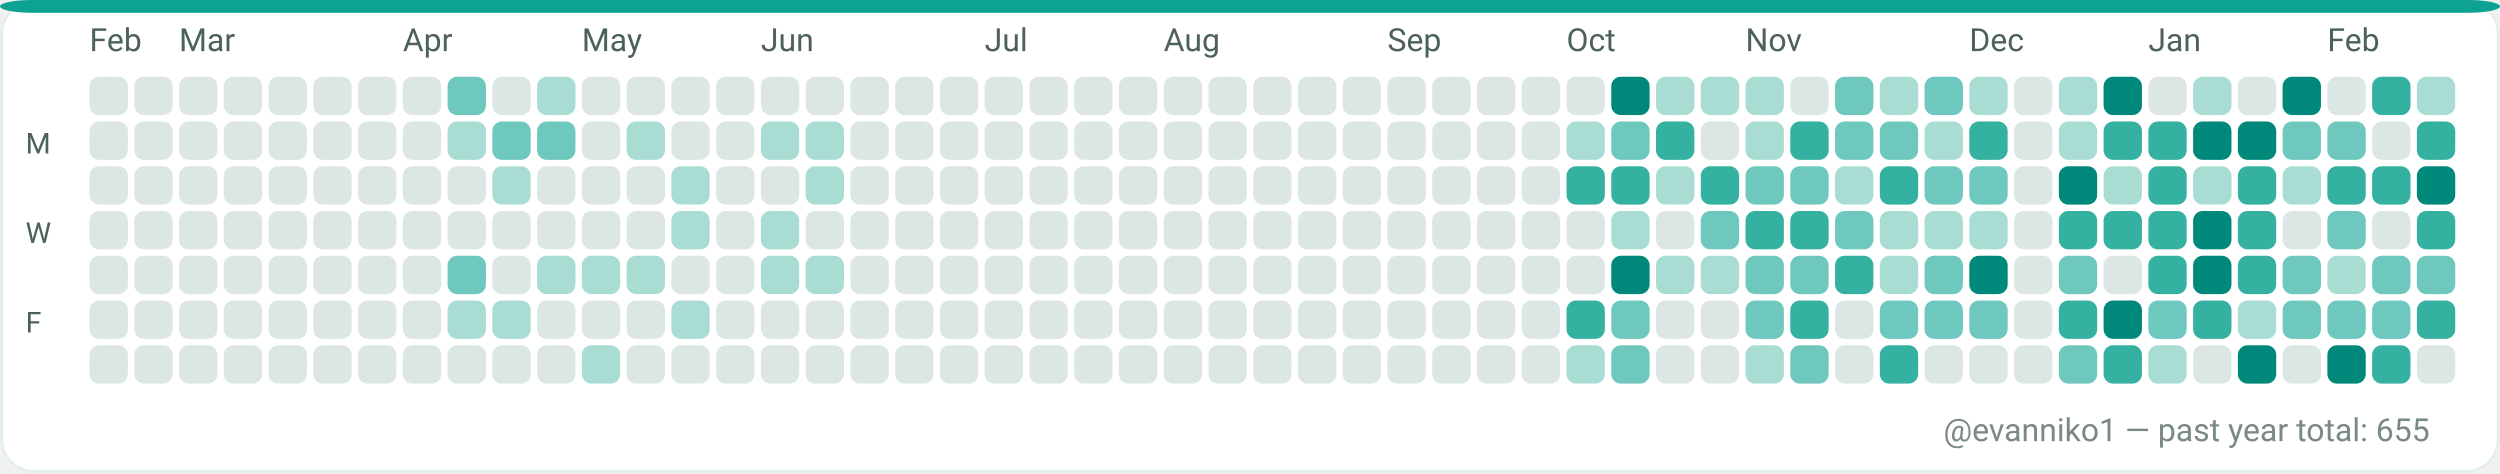
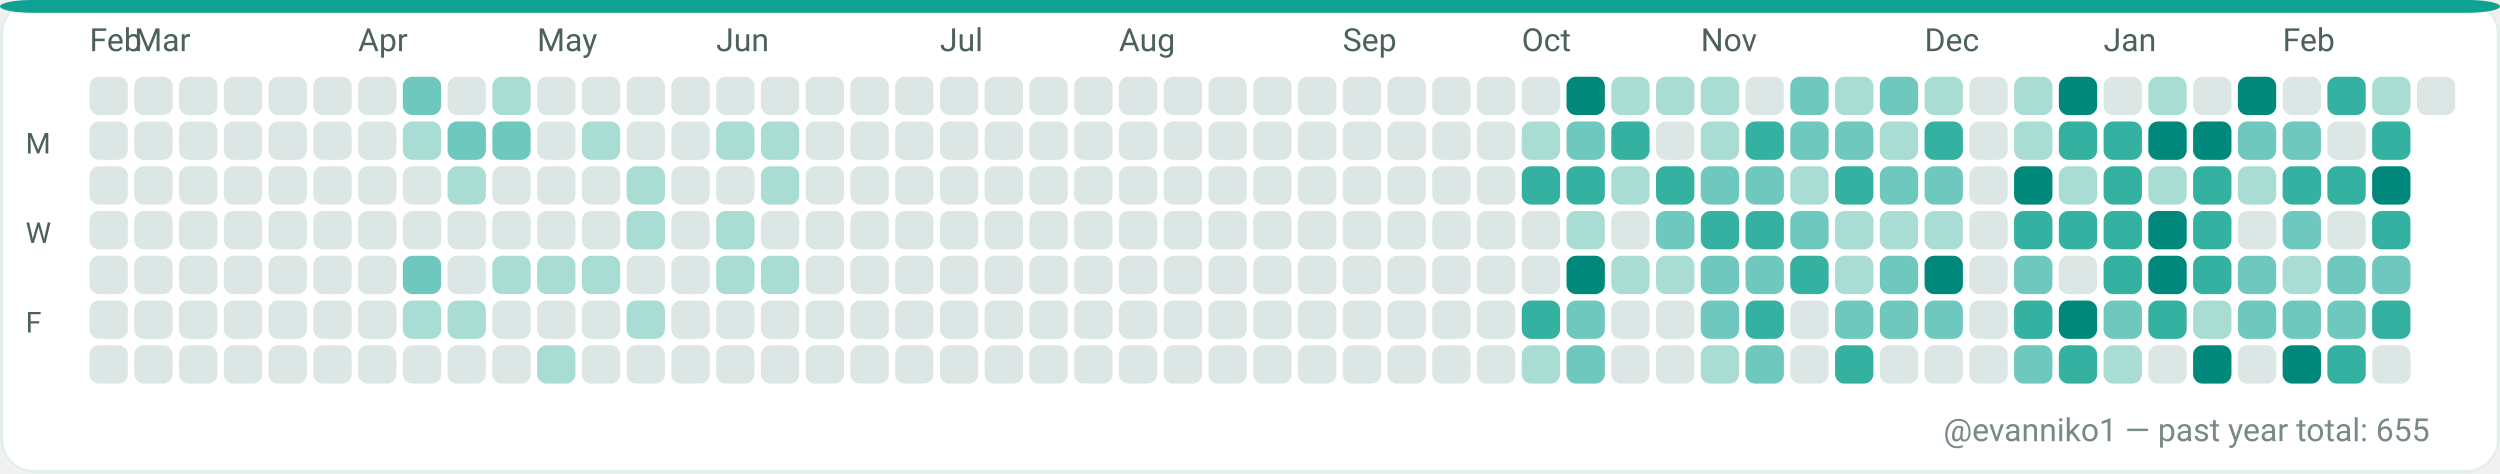
<svg xmlns="http://www.w3.org/2000/svg" width="782" height="148" viewBox="0 0 782 148" role="img" aria-label="GitHub contributions calendar for evanniko1">
  <rect x="0" y="0" width="782" height="148" rx="10" fill="#F7FAF9" />
  <rect x="0.5" y="0.5" width="781" height="147" rx="10" fill="#FFFFFF" stroke="#E5EFEA" stroke-width="1" />
  <rect x="0" y="0" width="782" height="4" rx="10" fill="#0EA293" />
  <text x="28" y="16" fill="#4C615D" font-family="ui-sans-serif, system-ui, -apple-system, Segoe UI, Roboto, Ubuntu, Cantarell, Noto Sans, Helvetica Neue, Arial" font-size="10" text-rendering="geometricPrecision">Feb</text>
-   <text x="56" y="16" fill="#4C615D" font-family="ui-sans-serif, system-ui, -apple-system, Segoe UI, Roboto, Ubuntu, Cantarell, Noto Sans, Helvetica Neue, Arial" font-size="10" text-rendering="geometricPrecision">Mar</text>
-   <text x="126" y="16" fill="#4C615D" font-family="ui-sans-serif, system-ui, -apple-system, Segoe UI, Roboto, Ubuntu, Cantarell, Noto Sans, Helvetica Neue, Arial" font-size="10" text-rendering="geometricPrecision">Apr</text>
-   <text x="182" y="16" fill="#4C615D" font-family="ui-sans-serif, system-ui, -apple-system, Segoe UI, Roboto, Ubuntu, Cantarell, Noto Sans, Helvetica Neue, Arial" font-size="10" text-rendering="geometricPrecision">May</text>
-   <text x="238" y="16" fill="#4C615D" font-family="ui-sans-serif, system-ui, -apple-system, Segoe UI, Roboto, Ubuntu, Cantarell, Noto Sans, Helvetica Neue, Arial" font-size="10" text-rendering="geometricPrecision">Jun</text>
-   <text x="308" y="16" fill="#4C615D" font-family="ui-sans-serif, system-ui, -apple-system, Segoe UI, Roboto, Ubuntu, Cantarell, Noto Sans, Helvetica Neue, Arial" font-size="10" text-rendering="geometricPrecision">Jul</text>
-   <text x="364" y="16" fill="#4C615D" font-family="ui-sans-serif, system-ui, -apple-system, Segoe UI, Roboto, Ubuntu, Cantarell, Noto Sans, Helvetica Neue, Arial" font-size="10" text-rendering="geometricPrecision">Aug</text>
-   <text x="434" y="16" fill="#4C615D" font-family="ui-sans-serif, system-ui, -apple-system, Segoe UI, Roboto, Ubuntu, Cantarell, Noto Sans, Helvetica Neue, Arial" font-size="10" text-rendering="geometricPrecision">Sep</text>
-   <text x="490" y="16" fill="#4C615D" font-family="ui-sans-serif, system-ui, -apple-system, Segoe UI, Roboto, Ubuntu, Cantarell, Noto Sans, Helvetica Neue, Arial" font-size="10" text-rendering="geometricPrecision">Oct</text>
-   <text x="546" y="16" fill="#4C615D" font-family="ui-sans-serif, system-ui, -apple-system, Segoe UI, Roboto, Ubuntu, Cantarell, Noto Sans, Helvetica Neue, Arial" font-size="10" text-rendering="geometricPrecision">Nov</text>
-   <text x="616" y="16" fill="#4C615D" font-family="ui-sans-serif, system-ui, -apple-system, Segoe UI, Roboto, Ubuntu, Cantarell, Noto Sans, Helvetica Neue, Arial" font-size="10" text-rendering="geometricPrecision">Dec</text>
-   <text x="672" y="16" fill="#4C615D" font-family="ui-sans-serif, system-ui, -apple-system, Segoe UI, Roboto, Ubuntu, Cantarell, Noto Sans, Helvetica Neue, Arial" font-size="10" text-rendering="geometricPrecision">Jan</text>
-   <text x="728" y="16" fill="#4C615D" font-family="ui-sans-serif, system-ui, -apple-system, Segoe UI, Roboto, Ubuntu, Cantarell, Noto Sans, Helvetica Neue, Arial" font-size="10" text-rendering="geometricPrecision">Feb</text>
+   <text x="42" y="16" fill="#4C615D" font-family="ui-sans-serif, system-ui, -apple-system, Segoe UI, Roboto, Ubuntu, Cantarell, Noto Sans, Helvetica Neue, Arial" font-size="10" text-rendering="geometricPrecision">Mar</text>
+   <text x="112" y="16" fill="#4C615D" font-family="ui-sans-serif, system-ui, -apple-system, Segoe UI, Roboto, Ubuntu, Cantarell, Noto Sans, Helvetica Neue, Arial" font-size="10" text-rendering="geometricPrecision">Apr</text>
+   <text x="168" y="16" fill="#4C615D" font-family="ui-sans-serif, system-ui, -apple-system, Segoe UI, Roboto, Ubuntu, Cantarell, Noto Sans, Helvetica Neue, Arial" font-size="10" text-rendering="geometricPrecision">May</text>
+   <text x="224" y="16" fill="#4C615D" font-family="ui-sans-serif, system-ui, -apple-system, Segoe UI, Roboto, Ubuntu, Cantarell, Noto Sans, Helvetica Neue, Arial" font-size="10" text-rendering="geometricPrecision">Jun</text>
+   <text x="294" y="16" fill="#4C615D" font-family="ui-sans-serif, system-ui, -apple-system, Segoe UI, Roboto, Ubuntu, Cantarell, Noto Sans, Helvetica Neue, Arial" font-size="10" text-rendering="geometricPrecision">Jul</text>
+   <text x="350" y="16" fill="#4C615D" font-family="ui-sans-serif, system-ui, -apple-system, Segoe UI, Roboto, Ubuntu, Cantarell, Noto Sans, Helvetica Neue, Arial" font-size="10" text-rendering="geometricPrecision">Aug</text>
+   <text x="420" y="16" fill="#4C615D" font-family="ui-sans-serif, system-ui, -apple-system, Segoe UI, Roboto, Ubuntu, Cantarell, Noto Sans, Helvetica Neue, Arial" font-size="10" text-rendering="geometricPrecision">Sep</text>
+   <text x="476" y="16" fill="#4C615D" font-family="ui-sans-serif, system-ui, -apple-system, Segoe UI, Roboto, Ubuntu, Cantarell, Noto Sans, Helvetica Neue, Arial" font-size="10" text-rendering="geometricPrecision">Oct</text>
+   <text x="532" y="16" fill="#4C615D" font-family="ui-sans-serif, system-ui, -apple-system, Segoe UI, Roboto, Ubuntu, Cantarell, Noto Sans, Helvetica Neue, Arial" font-size="10" text-rendering="geometricPrecision">Nov</text>
+   <text x="602" y="16" fill="#4C615D" font-family="ui-sans-serif, system-ui, -apple-system, Segoe UI, Roboto, Ubuntu, Cantarell, Noto Sans, Helvetica Neue, Arial" font-size="10" text-rendering="geometricPrecision">Dec</text>
+   <text x="658" y="16" fill="#4C615D" font-family="ui-sans-serif, system-ui, -apple-system, Segoe UI, Roboto, Ubuntu, Cantarell, Noto Sans, Helvetica Neue, Arial" font-size="10" text-rendering="geometricPrecision">Jan</text>
+   <text x="714" y="16" fill="#4C615D" font-family="ui-sans-serif, system-ui, -apple-system, Segoe UI, Roboto, Ubuntu, Cantarell, Noto Sans, Helvetica Neue, Arial" font-size="10" text-rendering="geometricPrecision">Feb</text>
  <text x="8" y="48" fill="#4C615D" font-family="ui-sans-serif, system-ui, -apple-system, Segoe UI, Roboto, Ubuntu, Cantarell, Noto Sans, Helvetica Neue, Arial" font-size="9" text-rendering="geometricPrecision">M</text>
  <text x="8" y="76" fill="#4C615D" font-family="ui-sans-serif, system-ui, -apple-system, Segoe UI, Roboto, Ubuntu, Cantarell, Noto Sans, Helvetica Neue, Arial" font-size="9" text-rendering="geometricPrecision">W</text>
  <text x="8" y="104" fill="#4C615D" font-family="ui-sans-serif, system-ui, -apple-system, Segoe UI, Roboto, Ubuntu, Cantarell, Noto Sans, Helvetica Neue, Arial" font-size="9" text-rendering="geometricPrecision">F</text>
  <g>
    <rect x="28" y="24" width="12" height="12" rx="3" fill="#DCE7E5" />
  </g>
  <g>
    <rect x="28" y="38" width="12" height="12" rx="3" fill="#DCE7E5" />
  </g>
  <g>
    <rect x="28" y="52" width="12" height="12" rx="3" fill="#DCE7E5" />
  </g>
  <g>
    <rect x="28" y="66" width="12" height="12" rx="3" fill="#DCE7E5" />
  </g>
  <g>
    <rect x="28" y="80" width="12" height="12" rx="3" fill="#DCE7E5" />
  </g>
  <g>
    <rect x="28" y="94" width="12" height="12" rx="3" fill="#DCE7E5" />
  </g>
  <g>
    <rect x="28" y="108" width="12" height="12" rx="3" fill="#DCE7E5" />
  </g>
  <g>
    <rect x="42" y="24" width="12" height="12" rx="3" fill="#DCE7E5" />
  </g>
  <g>
    <rect x="42" y="38" width="12" height="12" rx="3" fill="#DCE7E5" />
  </g>
  <g>
    <rect x="42" y="52" width="12" height="12" rx="3" fill="#DCE7E5" />
  </g>
  <g>
    <rect x="42" y="66" width="12" height="12" rx="3" fill="#DCE7E5" />
  </g>
  <g>
    <rect x="42" y="80" width="12" height="12" rx="3" fill="#DCE7E5" />
  </g>
  <g>
    <rect x="42" y="94" width="12" height="12" rx="3" fill="#DCE7E5" />
  </g>
  <g>
    <rect x="42" y="108" width="12" height="12" rx="3" fill="#DCE7E5" />
  </g>
  <g>
    <rect x="56" y="24" width="12" height="12" rx="3" fill="#DCE7E5" />
  </g>
  <g>
    <rect x="56" y="38" width="12" height="12" rx="3" fill="#DCE7E5" />
  </g>
  <g>
    <rect x="56" y="52" width="12" height="12" rx="3" fill="#DCE7E5" />
  </g>
  <g>
    <rect x="56" y="66" width="12" height="12" rx="3" fill="#DCE7E5" />
  </g>
  <g>
    <rect x="56" y="80" width="12" height="12" rx="3" fill="#DCE7E5" />
  </g>
  <g>
    <rect x="56" y="94" width="12" height="12" rx="3" fill="#DCE7E5" />
  </g>
  <g>
    <rect x="56" y="108" width="12" height="12" rx="3" fill="#DCE7E5" />
  </g>
  <g>
    <rect x="70" y="24" width="12" height="12" rx="3" fill="#DCE7E5" />
  </g>
  <g>
    <rect x="70" y="38" width="12" height="12" rx="3" fill="#DCE7E5" />
  </g>
  <g>
    <rect x="70" y="52" width="12" height="12" rx="3" fill="#DCE7E5" />
  </g>
  <g>
    <rect x="70" y="66" width="12" height="12" rx="3" fill="#DCE7E5" />
  </g>
  <g>
    <rect x="70" y="80" width="12" height="12" rx="3" fill="#DCE7E5" />
  </g>
  <g>
    <rect x="70" y="94" width="12" height="12" rx="3" fill="#DCE7E5" />
  </g>
  <g>
    <rect x="70" y="108" width="12" height="12" rx="3" fill="#DCE7E5" />
  </g>
  <g>
    <rect x="84" y="24" width="12" height="12" rx="3" fill="#DCE7E5" />
  </g>
  <g>
    <rect x="84" y="38" width="12" height="12" rx="3" fill="#DCE7E5" />
  </g>
  <g>
    <rect x="84" y="52" width="12" height="12" rx="3" fill="#DCE7E5" />
  </g>
  <g>
    <rect x="84" y="66" width="12" height="12" rx="3" fill="#DCE7E5" />
  </g>
  <g>
    <rect x="84" y="80" width="12" height="12" rx="3" fill="#DCE7E5" />
  </g>
  <g>
    <rect x="84" y="94" width="12" height="12" rx="3" fill="#DCE7E5" />
  </g>
  <g>
    <rect x="84" y="108" width="12" height="12" rx="3" fill="#DCE7E5" />
  </g>
  <g>
    <rect x="98" y="24" width="12" height="12" rx="3" fill="#DCE7E5" />
  </g>
  <g>
    <rect x="98" y="38" width="12" height="12" rx="3" fill="#DCE7E5" />
  </g>
  <g>
    <rect x="98" y="52" width="12" height="12" rx="3" fill="#DCE7E5" />
  </g>
  <g>
    <rect x="98" y="66" width="12" height="12" rx="3" fill="#DCE7E5" />
  </g>
  <g>
    <rect x="98" y="80" width="12" height="12" rx="3" fill="#DCE7E5" />
  </g>
  <g>
    <rect x="98" y="94" width="12" height="12" rx="3" fill="#DCE7E5" />
  </g>
  <g>
    <rect x="98" y="108" width="12" height="12" rx="3" fill="#DCE7E5" />
  </g>
  <g>
    <rect x="112" y="24" width="12" height="12" rx="3" fill="#DCE7E5" />
  </g>
  <g>
    <rect x="112" y="38" width="12" height="12" rx="3" fill="#DCE7E5" />
  </g>
  <g>
    <rect x="112" y="52" width="12" height="12" rx="3" fill="#DCE7E5" />
  </g>
  <g>
    <rect x="112" y="66" width="12" height="12" rx="3" fill="#DCE7E5" />
  </g>
  <g>
    <rect x="112" y="80" width="12" height="12" rx="3" fill="#DCE7E5" />
  </g>
  <g>
    <rect x="112" y="94" width="12" height="12" rx="3" fill="#DCE7E5" />
  </g>
  <g>
    <rect x="112" y="108" width="12" height="12" rx="3" fill="#DCE7E5" />
  </g>
  <g>
-     <rect x="126" y="24" width="12" height="12" rx="3" fill="#DCE7E5" />
-   </g>
-   <g>
-     <rect x="126" y="38" width="12" height="12" rx="3" fill="#DCE7E5" />
+     <rect x="126" y="24" width="12" height="12" rx="3" fill="#6FC8BE" />
+   </g>
+   <g>
+     <rect x="126" y="38" width="12" height="12" rx="3" fill="#A9DDD4" />
  </g>
  <g>
    <rect x="126" y="52" width="12" height="12" rx="3" fill="#DCE7E5" />
  </g>
  <g>
    <rect x="126" y="66" width="12" height="12" rx="3" fill="#DCE7E5" />
  </g>
  <g>
-     <rect x="126" y="80" width="12" height="12" rx="3" fill="#DCE7E5" />
-   </g>
-   <g>
-     <rect x="126" y="94" width="12" height="12" rx="3" fill="#DCE7E5" />
+     <rect x="126" y="80" width="12" height="12" rx="3" fill="#6FC8BE" />
+   </g>
+   <g>
+     <rect x="126" y="94" width="12" height="12" rx="3" fill="#A9DDD4" />
  </g>
  <g>
    <rect x="126" y="108" width="12" height="12" rx="3" fill="#DCE7E5" />
  </g>
  <g>
-     <rect x="140" y="24" width="12" height="12" rx="3" fill="#6FC8BE" />
-   </g>
-   <g>
-     <rect x="140" y="38" width="12" height="12" rx="3" fill="#A9DDD4" />
-   </g>
-   <g>
-     <rect x="140" y="52" width="12" height="12" rx="3" fill="#DCE7E5" />
+     <rect x="140" y="24" width="12" height="12" rx="3" fill="#DCE7E5" />
+   </g>
+   <g>
+     <rect x="140" y="38" width="12" height="12" rx="3" fill="#6FC8BE" />
+   </g>
+   <g>
+     <rect x="140" y="52" width="12" height="12" rx="3" fill="#A9DDD4" />
  </g>
  <g>
    <rect x="140" y="66" width="12" height="12" rx="3" fill="#DCE7E5" />
  </g>
  <g>
-     <rect x="140" y="80" width="12" height="12" rx="3" fill="#6FC8BE" />
+     <rect x="140" y="80" width="12" height="12" rx="3" fill="#DCE7E5" />
  </g>
  <g>
    <rect x="140" y="94" width="12" height="12" rx="3" fill="#A9DDD4" />
  </g>
  <g>
    <rect x="140" y="108" width="12" height="12" rx="3" fill="#DCE7E5" />
  </g>
  <g>
-     <rect x="154" y="24" width="12" height="12" rx="3" fill="#DCE7E5" />
+     <rect x="154" y="24" width="12" height="12" rx="3" fill="#A9DDD4" />
  </g>
  <g>
    <rect x="154" y="38" width="12" height="12" rx="3" fill="#6FC8BE" />
  </g>
  <g>
-     <rect x="154" y="52" width="12" height="12" rx="3" fill="#A9DDD4" />
+     <rect x="154" y="52" width="12" height="12" rx="3" fill="#DCE7E5" />
  </g>
  <g>
    <rect x="154" y="66" width="12" height="12" rx="3" fill="#DCE7E5" />
  </g>
  <g>
-     <rect x="154" y="80" width="12" height="12" rx="3" fill="#DCE7E5" />
-   </g>
-   <g>
-     <rect x="154" y="94" width="12" height="12" rx="3" fill="#A9DDD4" />
+     <rect x="154" y="80" width="12" height="12" rx="3" fill="#A9DDD4" />
+   </g>
+   <g>
+     <rect x="154" y="94" width="12" height="12" rx="3" fill="#DCE7E5" />
  </g>
  <g>
    <rect x="154" y="108" width="12" height="12" rx="3" fill="#DCE7E5" />
  </g>
  <g>
-     <rect x="168" y="24" width="12" height="12" rx="3" fill="#A9DDD4" />
-   </g>
-   <g>
-     <rect x="168" y="38" width="12" height="12" rx="3" fill="#6FC8BE" />
+     <rect x="168" y="24" width="12" height="12" rx="3" fill="#DCE7E5" />
+   </g>
+   <g>
+     <rect x="168" y="38" width="12" height="12" rx="3" fill="#DCE7E5" />
  </g>
  <g>
    <rect x="168" y="52" width="12" height="12" rx="3" fill="#DCE7E5" />
  </g>
  <g>
    <rect x="168" y="66" width="12" height="12" rx="3" fill="#DCE7E5" />
  </g>
  <g>
    <rect x="168" y="80" width="12" height="12" rx="3" fill="#A9DDD4" />
  </g>
  <g>
    <rect x="168" y="94" width="12" height="12" rx="3" fill="#DCE7E5" />
  </g>
  <g>
-     <rect x="168" y="108" width="12" height="12" rx="3" fill="#DCE7E5" />
+     <rect x="168" y="108" width="12" height="12" rx="3" fill="#A9DDD4" />
  </g>
  <g>
    <rect x="182" y="24" width="12" height="12" rx="3" fill="#DCE7E5" />
  </g>
  <g>
-     <rect x="182" y="38" width="12" height="12" rx="3" fill="#DCE7E5" />
+     <rect x="182" y="38" width="12" height="12" rx="3" fill="#A9DDD4" />
  </g>
  <g>
    <rect x="182" y="52" width="12" height="12" rx="3" fill="#DCE7E5" />
  </g>
  <g>
    <rect x="182" y="66" width="12" height="12" rx="3" fill="#DCE7E5" />
  </g>
  <g>
    <rect x="182" y="80" width="12" height="12" rx="3" fill="#A9DDD4" />
  </g>
  <g>
    <rect x="182" y="94" width="12" height="12" rx="3" fill="#DCE7E5" />
  </g>
  <g>
-     <rect x="182" y="108" width="12" height="12" rx="3" fill="#A9DDD4" />
+     <rect x="182" y="108" width="12" height="12" rx="3" fill="#DCE7E5" />
  </g>
  <g>
    <rect x="196" y="24" width="12" height="12" rx="3" fill="#DCE7E5" />
  </g>
  <g>
-     <rect x="196" y="38" width="12" height="12" rx="3" fill="#A9DDD4" />
-   </g>
-   <g>
-     <rect x="196" y="52" width="12" height="12" rx="3" fill="#DCE7E5" />
-   </g>
-   <g>
-     <rect x="196" y="66" width="12" height="12" rx="3" fill="#DCE7E5" />
-   </g>
-   <g>
-     <rect x="196" y="80" width="12" height="12" rx="3" fill="#A9DDD4" />
-   </g>
-   <g>
-     <rect x="196" y="94" width="12" height="12" rx="3" fill="#DCE7E5" />
+     <rect x="196" y="38" width="12" height="12" rx="3" fill="#DCE7E5" />
+   </g>
+   <g>
+     <rect x="196" y="52" width="12" height="12" rx="3" fill="#A9DDD4" />
+   </g>
+   <g>
+     <rect x="196" y="66" width="12" height="12" rx="3" fill="#A9DDD4" />
+   </g>
+   <g>
+     <rect x="196" y="80" width="12" height="12" rx="3" fill="#DCE7E5" />
+   </g>
+   <g>
+     <rect x="196" y="94" width="12" height="12" rx="3" fill="#A9DDD4" />
  </g>
  <g>
    <rect x="196" y="108" width="12" height="12" rx="3" fill="#DCE7E5" />
  </g>
  <g>
    <rect x="210" y="24" width="12" height="12" rx="3" fill="#DCE7E5" />
  </g>
  <g>
    <rect x="210" y="38" width="12" height="12" rx="3" fill="#DCE7E5" />
  </g>
  <g>
-     <rect x="210" y="52" width="12" height="12" rx="3" fill="#A9DDD4" />
-   </g>
-   <g>
-     <rect x="210" y="66" width="12" height="12" rx="3" fill="#A9DDD4" />
+     <rect x="210" y="52" width="12" height="12" rx="3" fill="#DCE7E5" />
+   </g>
+   <g>
+     <rect x="210" y="66" width="12" height="12" rx="3" fill="#DCE7E5" />
  </g>
  <g>
    <rect x="210" y="80" width="12" height="12" rx="3" fill="#DCE7E5" />
  </g>
  <g>
-     <rect x="210" y="94" width="12" height="12" rx="3" fill="#A9DDD4" />
+     <rect x="210" y="94" width="12" height="12" rx="3" fill="#DCE7E5" />
  </g>
  <g>
    <rect x="210" y="108" width="12" height="12" rx="3" fill="#DCE7E5" />
  </g>
  <g>
    <rect x="224" y="24" width="12" height="12" rx="3" fill="#DCE7E5" />
  </g>
  <g>
-     <rect x="224" y="38" width="12" height="12" rx="3" fill="#DCE7E5" />
+     <rect x="224" y="38" width="12" height="12" rx="3" fill="#A9DDD4" />
  </g>
  <g>
    <rect x="224" y="52" width="12" height="12" rx="3" fill="#DCE7E5" />
  </g>
  <g>
-     <rect x="224" y="66" width="12" height="12" rx="3" fill="#DCE7E5" />
-   </g>
-   <g>
-     <rect x="224" y="80" width="12" height="12" rx="3" fill="#DCE7E5" />
+     <rect x="224" y="66" width="12" height="12" rx="3" fill="#A9DDD4" />
+   </g>
+   <g>
+     <rect x="224" y="80" width="12" height="12" rx="3" fill="#A9DDD4" />
  </g>
  <g>
    <rect x="224" y="94" width="12" height="12" rx="3" fill="#DCE7E5" />
  </g>
  <g>
    <rect x="224" y="108" width="12" height="12" rx="3" fill="#DCE7E5" />
  </g>
  <g>
    <rect x="238" y="24" width="12" height="12" rx="3" fill="#DCE7E5" />
  </g>
  <g>
    <rect x="238" y="38" width="12" height="12" rx="3" fill="#A9DDD4" />
  </g>
  <g>
-     <rect x="238" y="52" width="12" height="12" rx="3" fill="#DCE7E5" />
-   </g>
-   <g>
-     <rect x="238" y="66" width="12" height="12" rx="3" fill="#A9DDD4" />
+     <rect x="238" y="52" width="12" height="12" rx="3" fill="#A9DDD4" />
+   </g>
+   <g>
+     <rect x="238" y="66" width="12" height="12" rx="3" fill="#DCE7E5" />
  </g>
  <g>
    <rect x="238" y="80" width="12" height="12" rx="3" fill="#A9DDD4" />
  </g>
  <g>
    <rect x="238" y="94" width="12" height="12" rx="3" fill="#DCE7E5" />
  </g>
  <g>
    <rect x="238" y="108" width="12" height="12" rx="3" fill="#DCE7E5" />
  </g>
  <g>
    <rect x="252" y="24" width="12" height="12" rx="3" fill="#DCE7E5" />
  </g>
  <g>
-     <rect x="252" y="38" width="12" height="12" rx="3" fill="#A9DDD4" />
-   </g>
-   <g>
-     <rect x="252" y="52" width="12" height="12" rx="3" fill="#A9DDD4" />
+     <rect x="252" y="38" width="12" height="12" rx="3" fill="#DCE7E5" />
+   </g>
+   <g>
+     <rect x="252" y="52" width="12" height="12" rx="3" fill="#DCE7E5" />
  </g>
  <g>
    <rect x="252" y="66" width="12" height="12" rx="3" fill="#DCE7E5" />
  </g>
  <g>
-     <rect x="252" y="80" width="12" height="12" rx="3" fill="#A9DDD4" />
+     <rect x="252" y="80" width="12" height="12" rx="3" fill="#DCE7E5" />
  </g>
  <g>
    <rect x="252" y="94" width="12" height="12" rx="3" fill="#DCE7E5" />
  </g>
  <g>
    <rect x="252" y="108" width="12" height="12" rx="3" fill="#DCE7E5" />
  </g>
  <g>
    <rect x="266" y="24" width="12" height="12" rx="3" fill="#DCE7E5" />
  </g>
  <g>
    <rect x="266" y="38" width="12" height="12" rx="3" fill="#DCE7E5" />
  </g>
  <g>
    <rect x="266" y="52" width="12" height="12" rx="3" fill="#DCE7E5" />
  </g>
  <g>
    <rect x="266" y="66" width="12" height="12" rx="3" fill="#DCE7E5" />
  </g>
  <g>
    <rect x="266" y="80" width="12" height="12" rx="3" fill="#DCE7E5" />
  </g>
  <g>
    <rect x="266" y="94" width="12" height="12" rx="3" fill="#DCE7E5" />
  </g>
  <g>
    <rect x="266" y="108" width="12" height="12" rx="3" fill="#DCE7E5" />
  </g>
  <g>
    <rect x="280" y="24" width="12" height="12" rx="3" fill="#DCE7E5" />
  </g>
  <g>
    <rect x="280" y="38" width="12" height="12" rx="3" fill="#DCE7E5" />
  </g>
  <g>
    <rect x="280" y="52" width="12" height="12" rx="3" fill="#DCE7E5" />
  </g>
  <g>
    <rect x="280" y="66" width="12" height="12" rx="3" fill="#DCE7E5" />
  </g>
  <g>
    <rect x="280" y="80" width="12" height="12" rx="3" fill="#DCE7E5" />
  </g>
  <g>
    <rect x="280" y="94" width="12" height="12" rx="3" fill="#DCE7E5" />
  </g>
  <g>
    <rect x="280" y="108" width="12" height="12" rx="3" fill="#DCE7E5" />
  </g>
  <g>
    <rect x="294" y="24" width="12" height="12" rx="3" fill="#DCE7E5" />
  </g>
  <g>
    <rect x="294" y="38" width="12" height="12" rx="3" fill="#DCE7E5" />
  </g>
  <g>
    <rect x="294" y="52" width="12" height="12" rx="3" fill="#DCE7E5" />
  </g>
  <g>
    <rect x="294" y="66" width="12" height="12" rx="3" fill="#DCE7E5" />
  </g>
  <g>
    <rect x="294" y="80" width="12" height="12" rx="3" fill="#DCE7E5" />
  </g>
  <g>
    <rect x="294" y="94" width="12" height="12" rx="3" fill="#DCE7E5" />
  </g>
  <g>
    <rect x="294" y="108" width="12" height="12" rx="3" fill="#DCE7E5" />
  </g>
  <g>
    <rect x="308" y="24" width="12" height="12" rx="3" fill="#DCE7E5" />
  </g>
  <g>
    <rect x="308" y="38" width="12" height="12" rx="3" fill="#DCE7E5" />
  </g>
  <g>
    <rect x="308" y="52" width="12" height="12" rx="3" fill="#DCE7E5" />
  </g>
  <g>
    <rect x="308" y="66" width="12" height="12" rx="3" fill="#DCE7E5" />
  </g>
  <g>
    <rect x="308" y="80" width="12" height="12" rx="3" fill="#DCE7E5" />
  </g>
  <g>
    <rect x="308" y="94" width="12" height="12" rx="3" fill="#DCE7E5" />
  </g>
  <g>
    <rect x="308" y="108" width="12" height="12" rx="3" fill="#DCE7E5" />
  </g>
  <g>
    <rect x="322" y="24" width="12" height="12" rx="3" fill="#DCE7E5" />
  </g>
  <g>
    <rect x="322" y="38" width="12" height="12" rx="3" fill="#DCE7E5" />
  </g>
  <g>
    <rect x="322" y="52" width="12" height="12" rx="3" fill="#DCE7E5" />
  </g>
  <g>
    <rect x="322" y="66" width="12" height="12" rx="3" fill="#DCE7E5" />
  </g>
  <g>
    <rect x="322" y="80" width="12" height="12" rx="3" fill="#DCE7E5" />
  </g>
  <g>
    <rect x="322" y="94" width="12" height="12" rx="3" fill="#DCE7E5" />
  </g>
  <g>
    <rect x="322" y="108" width="12" height="12" rx="3" fill="#DCE7E5" />
  </g>
  <g>
    <rect x="336" y="24" width="12" height="12" rx="3" fill="#DCE7E5" />
  </g>
  <g>
    <rect x="336" y="38" width="12" height="12" rx="3" fill="#DCE7E5" />
  </g>
  <g>
    <rect x="336" y="52" width="12" height="12" rx="3" fill="#DCE7E5" />
  </g>
  <g>
    <rect x="336" y="66" width="12" height="12" rx="3" fill="#DCE7E5" />
  </g>
  <g>
    <rect x="336" y="80" width="12" height="12" rx="3" fill="#DCE7E5" />
  </g>
  <g>
    <rect x="336" y="94" width="12" height="12" rx="3" fill="#DCE7E5" />
  </g>
  <g>
    <rect x="336" y="108" width="12" height="12" rx="3" fill="#DCE7E5" />
  </g>
  <g>
    <rect x="350" y="24" width="12" height="12" rx="3" fill="#DCE7E5" />
  </g>
  <g>
    <rect x="350" y="38" width="12" height="12" rx="3" fill="#DCE7E5" />
  </g>
  <g>
    <rect x="350" y="52" width="12" height="12" rx="3" fill="#DCE7E5" />
  </g>
  <g>
    <rect x="350" y="66" width="12" height="12" rx="3" fill="#DCE7E5" />
  </g>
  <g>
    <rect x="350" y="80" width="12" height="12" rx="3" fill="#DCE7E5" />
  </g>
  <g>
    <rect x="350" y="94" width="12" height="12" rx="3" fill="#DCE7E5" />
  </g>
  <g>
    <rect x="350" y="108" width="12" height="12" rx="3" fill="#DCE7E5" />
  </g>
  <g>
    <rect x="364" y="24" width="12" height="12" rx="3" fill="#DCE7E5" />
  </g>
  <g>
    <rect x="364" y="38" width="12" height="12" rx="3" fill="#DCE7E5" />
  </g>
  <g>
    <rect x="364" y="52" width="12" height="12" rx="3" fill="#DCE7E5" />
  </g>
  <g>
    <rect x="364" y="66" width="12" height="12" rx="3" fill="#DCE7E5" />
  </g>
  <g>
    <rect x="364" y="80" width="12" height="12" rx="3" fill="#DCE7E5" />
  </g>
  <g>
    <rect x="364" y="94" width="12" height="12" rx="3" fill="#DCE7E5" />
  </g>
  <g>
    <rect x="364" y="108" width="12" height="12" rx="3" fill="#DCE7E5" />
  </g>
  <g>
    <rect x="378" y="24" width="12" height="12" rx="3" fill="#DCE7E5" />
  </g>
  <g>
    <rect x="378" y="38" width="12" height="12" rx="3" fill="#DCE7E5" />
  </g>
  <g>
    <rect x="378" y="52" width="12" height="12" rx="3" fill="#DCE7E5" />
  </g>
  <g>
    <rect x="378" y="66" width="12" height="12" rx="3" fill="#DCE7E5" />
  </g>
  <g>
    <rect x="378" y="80" width="12" height="12" rx="3" fill="#DCE7E5" />
  </g>
  <g>
    <rect x="378" y="94" width="12" height="12" rx="3" fill="#DCE7E5" />
  </g>
  <g>
    <rect x="378" y="108" width="12" height="12" rx="3" fill="#DCE7E5" />
  </g>
  <g>
    <rect x="392" y="24" width="12" height="12" rx="3" fill="#DCE7E5" />
  </g>
  <g>
    <rect x="392" y="38" width="12" height="12" rx="3" fill="#DCE7E5" />
  </g>
  <g>
    <rect x="392" y="52" width="12" height="12" rx="3" fill="#DCE7E5" />
  </g>
  <g>
    <rect x="392" y="66" width="12" height="12" rx="3" fill="#DCE7E5" />
  </g>
  <g>
    <rect x="392" y="80" width="12" height="12" rx="3" fill="#DCE7E5" />
  </g>
  <g>
    <rect x="392" y="94" width="12" height="12" rx="3" fill="#DCE7E5" />
  </g>
  <g>
    <rect x="392" y="108" width="12" height="12" rx="3" fill="#DCE7E5" />
  </g>
  <g>
    <rect x="406" y="24" width="12" height="12" rx="3" fill="#DCE7E5" />
  </g>
  <g>
    <rect x="406" y="38" width="12" height="12" rx="3" fill="#DCE7E5" />
  </g>
  <g>
    <rect x="406" y="52" width="12" height="12" rx="3" fill="#DCE7E5" />
  </g>
  <g>
    <rect x="406" y="66" width="12" height="12" rx="3" fill="#DCE7E5" />
  </g>
  <g>
    <rect x="406" y="80" width="12" height="12" rx="3" fill="#DCE7E5" />
  </g>
  <g>
    <rect x="406" y="94" width="12" height="12" rx="3" fill="#DCE7E5" />
  </g>
  <g>
    <rect x="406" y="108" width="12" height="12" rx="3" fill="#DCE7E5" />
  </g>
  <g>
    <rect x="420" y="24" width="12" height="12" rx="3" fill="#DCE7E5" />
  </g>
  <g>
    <rect x="420" y="38" width="12" height="12" rx="3" fill="#DCE7E5" />
  </g>
  <g>
    <rect x="420" y="52" width="12" height="12" rx="3" fill="#DCE7E5" />
  </g>
  <g>
    <rect x="420" y="66" width="12" height="12" rx="3" fill="#DCE7E5" />
  </g>
  <g>
    <rect x="420" y="80" width="12" height="12" rx="3" fill="#DCE7E5" />
  </g>
  <g>
    <rect x="420" y="94" width="12" height="12" rx="3" fill="#DCE7E5" />
  </g>
  <g>
    <rect x="420" y="108" width="12" height="12" rx="3" fill="#DCE7E5" />
  </g>
  <g>
    <rect x="434" y="24" width="12" height="12" rx="3" fill="#DCE7E5" />
  </g>
  <g>
    <rect x="434" y="38" width="12" height="12" rx="3" fill="#DCE7E5" />
  </g>
  <g>
    <rect x="434" y="52" width="12" height="12" rx="3" fill="#DCE7E5" />
  </g>
  <g>
    <rect x="434" y="66" width="12" height="12" rx="3" fill="#DCE7E5" />
  </g>
  <g>
    <rect x="434" y="80" width="12" height="12" rx="3" fill="#DCE7E5" />
  </g>
  <g>
    <rect x="434" y="94" width="12" height="12" rx="3" fill="#DCE7E5" />
  </g>
  <g>
    <rect x="434" y="108" width="12" height="12" rx="3" fill="#DCE7E5" />
  </g>
  <g>
    <rect x="448" y="24" width="12" height="12" rx="3" fill="#DCE7E5" />
  </g>
  <g>
    <rect x="448" y="38" width="12" height="12" rx="3" fill="#DCE7E5" />
  </g>
  <g>
    <rect x="448" y="52" width="12" height="12" rx="3" fill="#DCE7E5" />
  </g>
  <g>
    <rect x="448" y="66" width="12" height="12" rx="3" fill="#DCE7E5" />
  </g>
  <g>
    <rect x="448" y="80" width="12" height="12" rx="3" fill="#DCE7E5" />
  </g>
  <g>
    <rect x="448" y="94" width="12" height="12" rx="3" fill="#DCE7E5" />
  </g>
  <g>
    <rect x="448" y="108" width="12" height="12" rx="3" fill="#DCE7E5" />
  </g>
  <g>
    <rect x="462" y="24" width="12" height="12" rx="3" fill="#DCE7E5" />
  </g>
  <g>
    <rect x="462" y="38" width="12" height="12" rx="3" fill="#DCE7E5" />
  </g>
  <g>
    <rect x="462" y="52" width="12" height="12" rx="3" fill="#DCE7E5" />
  </g>
  <g>
    <rect x="462" y="66" width="12" height="12" rx="3" fill="#DCE7E5" />
  </g>
  <g>
    <rect x="462" y="80" width="12" height="12" rx="3" fill="#DCE7E5" />
  </g>
  <g>
    <rect x="462" y="94" width="12" height="12" rx="3" fill="#DCE7E5" />
  </g>
  <g>
    <rect x="462" y="108" width="12" height="12" rx="3" fill="#DCE7E5" />
  </g>
  <g>
    <rect x="476" y="24" width="12" height="12" rx="3" fill="#DCE7E5" />
  </g>
  <g>
-     <rect x="476" y="38" width="12" height="12" rx="3" fill="#DCE7E5" />
-   </g>
-   <g>
-     <rect x="476" y="52" width="12" height="12" rx="3" fill="#DCE7E5" />
+     <rect x="476" y="38" width="12" height="12" rx="3" fill="#A9DDD4" />
+   </g>
+   <g>
+     <rect x="476" y="52" width="12" height="12" rx="3" fill="#35B1A1" />
  </g>
  <g>
    <rect x="476" y="66" width="12" height="12" rx="3" fill="#DCE7E5" />
  </g>
  <g>
    <rect x="476" y="80" width="12" height="12" rx="3" fill="#DCE7E5" />
  </g>
  <g>
-     <rect x="476" y="94" width="12" height="12" rx="3" fill="#DCE7E5" />
-   </g>
-   <g>
-     <rect x="476" y="108" width="12" height="12" rx="3" fill="#DCE7E5" />
-   </g>
-   <g>
-     <rect x="490" y="24" width="12" height="12" rx="3" fill="#DCE7E5" />
-   </g>
-   <g>
-     <rect x="490" y="38" width="12" height="12" rx="3" fill="#A9DDD4" />
+     <rect x="476" y="94" width="12" height="12" rx="3" fill="#35B1A1" />
+   </g>
+   <g>
+     <rect x="476" y="108" width="12" height="12" rx="3" fill="#A9DDD4" />
+   </g>
+   <g>
+     <rect x="490" y="24" width="12" height="12" rx="3" fill="#00897B" />
+   </g>
+   <g>
+     <rect x="490" y="38" width="12" height="12" rx="3" fill="#6FC8BE" />
  </g>
  <g>
    <rect x="490" y="52" width="12" height="12" rx="3" fill="#35B1A1" />
  </g>
  <g>
-     <rect x="490" y="66" width="12" height="12" rx="3" fill="#DCE7E5" />
-   </g>
-   <g>
-     <rect x="490" y="80" width="12" height="12" rx="3" fill="#DCE7E5" />
-   </g>
-   <g>
-     <rect x="490" y="94" width="12" height="12" rx="3" fill="#35B1A1" />
-   </g>
-   <g>
-     <rect x="490" y="108" width="12" height="12" rx="3" fill="#A9DDD4" />
-   </g>
-   <g>
-     <rect x="504" y="24" width="12" height="12" rx="3" fill="#00897B" />
-   </g>
-   <g>
-     <rect x="504" y="38" width="12" height="12" rx="3" fill="#6FC8BE" />
-   </g>
-   <g>
-     <rect x="504" y="52" width="12" height="12" rx="3" fill="#35B1A1" />
-   </g>
-   <g>
-     <rect x="504" y="66" width="12" height="12" rx="3" fill="#A9DDD4" />
-   </g>
-   <g>
-     <rect x="504" y="80" width="12" height="12" rx="3" fill="#00897B" />
-   </g>
-   <g>
-     <rect x="504" y="94" width="12" height="12" rx="3" fill="#6FC8BE" />
-   </g>
-   <g>
-     <rect x="504" y="108" width="12" height="12" rx="3" fill="#6FC8BE" />
+     <rect x="490" y="66" width="12" height="12" rx="3" fill="#A9DDD4" />
+   </g>
+   <g>
+     <rect x="490" y="80" width="12" height="12" rx="3" fill="#00897B" />
+   </g>
+   <g>
+     <rect x="490" y="94" width="12" height="12" rx="3" fill="#6FC8BE" />
+   </g>
+   <g>
+     <rect x="490" y="108" width="12" height="12" rx="3" fill="#6FC8BE" />
+   </g>
+   <g>
+     <rect x="504" y="24" width="12" height="12" rx="3" fill="#A9DDD4" />
+   </g>
+   <g>
+     <rect x="504" y="38" width="12" height="12" rx="3" fill="#35B1A1" />
+   </g>
+   <g>
+     <rect x="504" y="52" width="12" height="12" rx="3" fill="#A9DDD4" />
+   </g>
+   <g>
+     <rect x="504" y="66" width="12" height="12" rx="3" fill="#DCE7E5" />
+   </g>
+   <g>
+     <rect x="504" y="80" width="12" height="12" rx="3" fill="#A9DDD4" />
+   </g>
+   <g>
+     <rect x="504" y="94" width="12" height="12" rx="3" fill="#DCE7E5" />
+   </g>
+   <g>
+     <rect x="504" y="108" width="12" height="12" rx="3" fill="#DCE7E5" />
  </g>
  <g>
    <rect x="518" y="24" width="12" height="12" rx="3" fill="#A9DDD4" />
  </g>
  <g>
-     <rect x="518" y="38" width="12" height="12" rx="3" fill="#35B1A1" />
-   </g>
-   <g>
-     <rect x="518" y="52" width="12" height="12" rx="3" fill="#A9DDD4" />
-   </g>
-   <g>
-     <rect x="518" y="66" width="12" height="12" rx="3" fill="#DCE7E5" />
+     <rect x="518" y="38" width="12" height="12" rx="3" fill="#DCE7E5" />
+   </g>
+   <g>
+     <rect x="518" y="52" width="12" height="12" rx="3" fill="#35B1A1" />
+   </g>
+   <g>
+     <rect x="518" y="66" width="12" height="12" rx="3" fill="#6FC8BE" />
  </g>
  <g>
    <rect x="518" y="80" width="12" height="12" rx="3" fill="#A9DDD4" />
  </g>
  <g>
    <rect x="518" y="94" width="12" height="12" rx="3" fill="#DCE7E5" />
  </g>
  <g>
    <rect x="518" y="108" width="12" height="12" rx="3" fill="#DCE7E5" />
  </g>
  <g>
    <rect x="532" y="24" width="12" height="12" rx="3" fill="#A9DDD4" />
  </g>
  <g>
-     <rect x="532" y="38" width="12" height="12" rx="3" fill="#DCE7E5" />
-   </g>
-   <g>
-     <rect x="532" y="52" width="12" height="12" rx="3" fill="#35B1A1" />
-   </g>
-   <g>
-     <rect x="532" y="66" width="12" height="12" rx="3" fill="#6FC8BE" />
-   </g>
-   <g>
-     <rect x="532" y="80" width="12" height="12" rx="3" fill="#A9DDD4" />
-   </g>
-   <g>
-     <rect x="532" y="94" width="12" height="12" rx="3" fill="#DCE7E5" />
-   </g>
-   <g>
-     <rect x="532" y="108" width="12" height="12" rx="3" fill="#DCE7E5" />
-   </g>
-   <g>
-     <rect x="546" y="24" width="12" height="12" rx="3" fill="#A9DDD4" />
-   </g>
-   <g>
-     <rect x="546" y="38" width="12" height="12" rx="3" fill="#A9DDD4" />
+     <rect x="532" y="38" width="12" height="12" rx="3" fill="#A9DDD4" />
+   </g>
+   <g>
+     <rect x="532" y="52" width="12" height="12" rx="3" fill="#6FC8BE" />
+   </g>
+   <g>
+     <rect x="532" y="66" width="12" height="12" rx="3" fill="#35B1A1" />
+   </g>
+   <g>
+     <rect x="532" y="80" width="12" height="12" rx="3" fill="#6FC8BE" />
+   </g>
+   <g>
+     <rect x="532" y="94" width="12" height="12" rx="3" fill="#6FC8BE" />
+   </g>
+   <g>
+     <rect x="532" y="108" width="12" height="12" rx="3" fill="#A9DDD4" />
+   </g>
+   <g>
+     <rect x="546" y="24" width="12" height="12" rx="3" fill="#DCE7E5" />
+   </g>
+   <g>
+     <rect x="546" y="38" width="12" height="12" rx="3" fill="#35B1A1" />
  </g>
  <g>
    <rect x="546" y="52" width="12" height="12" rx="3" fill="#6FC8BE" />
  </g>
  <g>
    <rect x="546" y="66" width="12" height="12" rx="3" fill="#35B1A1" />
  </g>
  <g>
    <rect x="546" y="80" width="12" height="12" rx="3" fill="#6FC8BE" />
  </g>
  <g>
-     <rect x="546" y="94" width="12" height="12" rx="3" fill="#6FC8BE" />
-   </g>
-   <g>
-     <rect x="546" y="108" width="12" height="12" rx="3" fill="#A9DDD4" />
-   </g>
-   <g>
-     <rect x="560" y="24" width="12" height="12" rx="3" fill="#DCE7E5" />
-   </g>
-   <g>
-     <rect x="560" y="38" width="12" height="12" rx="3" fill="#35B1A1" />
-   </g>
-   <g>
-     <rect x="560" y="52" width="12" height="12" rx="3" fill="#6FC8BE" />
-   </g>
-   <g>
-     <rect x="560" y="66" width="12" height="12" rx="3" fill="#35B1A1" />
-   </g>
-   <g>
-     <rect x="560" y="80" width="12" height="12" rx="3" fill="#6FC8BE" />
-   </g>
-   <g>
-     <rect x="560" y="94" width="12" height="12" rx="3" fill="#35B1A1" />
-   </g>
-   <g>
-     <rect x="560" y="108" width="12" height="12" rx="3" fill="#6FC8BE" />
-   </g>
-   <g>
-     <rect x="574" y="24" width="12" height="12" rx="3" fill="#6FC8BE" />
+     <rect x="546" y="94" width="12" height="12" rx="3" fill="#35B1A1" />
+   </g>
+   <g>
+     <rect x="546" y="108" width="12" height="12" rx="3" fill="#6FC8BE" />
+   </g>
+   <g>
+     <rect x="560" y="24" width="12" height="12" rx="3" fill="#6FC8BE" />
+   </g>
+   <g>
+     <rect x="560" y="38" width="12" height="12" rx="3" fill="#6FC8BE" />
+   </g>
+   <g>
+     <rect x="560" y="52" width="12" height="12" rx="3" fill="#A9DDD4" />
+   </g>
+   <g>
+     <rect x="560" y="66" width="12" height="12" rx="3" fill="#6FC8BE" />
+   </g>
+   <g>
+     <rect x="560" y="80" width="12" height="12" rx="3" fill="#35B1A1" />
+   </g>
+   <g>
+     <rect x="560" y="94" width="12" height="12" rx="3" fill="#DCE7E5" />
+   </g>
+   <g>
+     <rect x="560" y="108" width="12" height="12" rx="3" fill="#DCE7E5" />
+   </g>
+   <g>
+     <rect x="574" y="24" width="12" height="12" rx="3" fill="#A9DDD4" />
  </g>
  <g>
    <rect x="574" y="38" width="12" height="12" rx="3" fill="#6FC8BE" />
  </g>
  <g>
-     <rect x="574" y="52" width="12" height="12" rx="3" fill="#A9DDD4" />
-   </g>
-   <g>
-     <rect x="574" y="66" width="12" height="12" rx="3" fill="#6FC8BE" />
-   </g>
-   <g>
-     <rect x="574" y="80" width="12" height="12" rx="3" fill="#35B1A1" />
-   </g>
-   <g>
-     <rect x="574" y="94" width="12" height="12" rx="3" fill="#DCE7E5" />
-   </g>
-   <g>
-     <rect x="574" y="108" width="12" height="12" rx="3" fill="#DCE7E5" />
-   </g>
-   <g>
-     <rect x="588" y="24" width="12" height="12" rx="3" fill="#A9DDD4" />
-   </g>
-   <g>
-     <rect x="588" y="38" width="12" height="12" rx="3" fill="#6FC8BE" />
-   </g>
-   <g>
-     <rect x="588" y="52" width="12" height="12" rx="3" fill="#35B1A1" />
+     <rect x="574" y="52" width="12" height="12" rx="3" fill="#35B1A1" />
+   </g>
+   <g>
+     <rect x="574" y="66" width="12" height="12" rx="3" fill="#A9DDD4" />
+   </g>
+   <g>
+     <rect x="574" y="80" width="12" height="12" rx="3" fill="#A9DDD4" />
+   </g>
+   <g>
+     <rect x="574" y="94" width="12" height="12" rx="3" fill="#6FC8BE" />
+   </g>
+   <g>
+     <rect x="574" y="108" width="12" height="12" rx="3" fill="#35B1A1" />
+   </g>
+   <g>
+     <rect x="588" y="24" width="12" height="12" rx="3" fill="#6FC8BE" />
+   </g>
+   <g>
+     <rect x="588" y="38" width="12" height="12" rx="3" fill="#A9DDD4" />
+   </g>
+   <g>
+     <rect x="588" y="52" width="12" height="12" rx="3" fill="#6FC8BE" />
  </g>
  <g>
    <rect x="588" y="66" width="12" height="12" rx="3" fill="#A9DDD4" />
  </g>
  <g>
-     <rect x="588" y="80" width="12" height="12" rx="3" fill="#A9DDD4" />
+     <rect x="588" y="80" width="12" height="12" rx="3" fill="#6FC8BE" />
  </g>
  <g>
    <rect x="588" y="94" width="12" height="12" rx="3" fill="#6FC8BE" />
  </g>
  <g>
-     <rect x="588" y="108" width="12" height="12" rx="3" fill="#35B1A1" />
-   </g>
-   <g>
-     <rect x="602" y="24" width="12" height="12" rx="3" fill="#6FC8BE" />
-   </g>
-   <g>
-     <rect x="602" y="38" width="12" height="12" rx="3" fill="#A9DDD4" />
+     <rect x="588" y="108" width="12" height="12" rx="3" fill="#DCE7E5" />
+   </g>
+   <g>
+     <rect x="602" y="24" width="12" height="12" rx="3" fill="#A9DDD4" />
+   </g>
+   <g>
+     <rect x="602" y="38" width="12" height="12" rx="3" fill="#35B1A1" />
  </g>
  <g>
    <rect x="602" y="52" width="12" height="12" rx="3" fill="#6FC8BE" />
  </g>
  <g>
    <rect x="602" y="66" width="12" height="12" rx="3" fill="#A9DDD4" />
  </g>
  <g>
-     <rect x="602" y="80" width="12" height="12" rx="3" fill="#6FC8BE" />
+     <rect x="602" y="80" width="12" height="12" rx="3" fill="#00897B" />
  </g>
  <g>
    <rect x="602" y="94" width="12" height="12" rx="3" fill="#6FC8BE" />
  </g>
  <g>
    <rect x="602" y="108" width="12" height="12" rx="3" fill="#DCE7E5" />
  </g>
  <g>
-     <rect x="616" y="24" width="12" height="12" rx="3" fill="#A9DDD4" />
-   </g>
-   <g>
-     <rect x="616" y="38" width="12" height="12" rx="3" fill="#35B1A1" />
-   </g>
-   <g>
-     <rect x="616" y="52" width="12" height="12" rx="3" fill="#6FC8BE" />
-   </g>
-   <g>
-     <rect x="616" y="66" width="12" height="12" rx="3" fill="#A9DDD4" />
-   </g>
-   <g>
-     <rect x="616" y="80" width="12" height="12" rx="3" fill="#00897B" />
-   </g>
-   <g>
-     <rect x="616" y="94" width="12" height="12" rx="3" fill="#6FC8BE" />
+     <rect x="616" y="24" width="12" height="12" rx="3" fill="#DCE7E5" />
+   </g>
+   <g>
+     <rect x="616" y="38" width="12" height="12" rx="3" fill="#DCE7E5" />
+   </g>
+   <g>
+     <rect x="616" y="52" width="12" height="12" rx="3" fill="#DCE7E5" />
+   </g>
+   <g>
+     <rect x="616" y="66" width="12" height="12" rx="3" fill="#DCE7E5" />
+   </g>
+   <g>
+     <rect x="616" y="80" width="12" height="12" rx="3" fill="#DCE7E5" />
+   </g>
+   <g>
+     <rect x="616" y="94" width="12" height="12" rx="3" fill="#DCE7E5" />
  </g>
  <g>
    <rect x="616" y="108" width="12" height="12" rx="3" fill="#DCE7E5" />
  </g>
  <g>
-     <rect x="630" y="24" width="12" height="12" rx="3" fill="#DCE7E5" />
-   </g>
-   <g>
-     <rect x="630" y="38" width="12" height="12" rx="3" fill="#DCE7E5" />
-   </g>
-   <g>
-     <rect x="630" y="52" width="12" height="12" rx="3" fill="#DCE7E5" />
-   </g>
-   <g>
-     <rect x="630" y="66" width="12" height="12" rx="3" fill="#DCE7E5" />
-   </g>
-   <g>
-     <rect x="630" y="80" width="12" height="12" rx="3" fill="#DCE7E5" />
-   </g>
-   <g>
-     <rect x="630" y="94" width="12" height="12" rx="3" fill="#DCE7E5" />
-   </g>
-   <g>
-     <rect x="630" y="108" width="12" height="12" rx="3" fill="#DCE7E5" />
-   </g>
-   <g>
-     <rect x="644" y="24" width="12" height="12" rx="3" fill="#A9DDD4" />
-   </g>
-   <g>
-     <rect x="644" y="38" width="12" height="12" rx="3" fill="#A9DDD4" />
-   </g>
-   <g>
-     <rect x="644" y="52" width="12" height="12" rx="3" fill="#00897B" />
+     <rect x="630" y="24" width="12" height="12" rx="3" fill="#A9DDD4" />
+   </g>
+   <g>
+     <rect x="630" y="38" width="12" height="12" rx="3" fill="#A9DDD4" />
+   </g>
+   <g>
+     <rect x="630" y="52" width="12" height="12" rx="3" fill="#00897B" />
+   </g>
+   <g>
+     <rect x="630" y="66" width="12" height="12" rx="3" fill="#35B1A1" />
+   </g>
+   <g>
+     <rect x="630" y="80" width="12" height="12" rx="3" fill="#6FC8BE" />
+   </g>
+   <g>
+     <rect x="630" y="94" width="12" height="12" rx="3" fill="#35B1A1" />
+   </g>
+   <g>
+     <rect x="630" y="108" width="12" height="12" rx="3" fill="#6FC8BE" />
+   </g>
+   <g>
+     <rect x="644" y="24" width="12" height="12" rx="3" fill="#00897B" />
+   </g>
+   <g>
+     <rect x="644" y="38" width="12" height="12" rx="3" fill="#35B1A1" />
+   </g>
+   <g>
+     <rect x="644" y="52" width="12" height="12" rx="3" fill="#A9DDD4" />
  </g>
  <g>
    <rect x="644" y="66" width="12" height="12" rx="3" fill="#35B1A1" />
  </g>
  <g>
-     <rect x="644" y="80" width="12" height="12" rx="3" fill="#6FC8BE" />
-   </g>
-   <g>
-     <rect x="644" y="94" width="12" height="12" rx="3" fill="#35B1A1" />
-   </g>
-   <g>
-     <rect x="644" y="108" width="12" height="12" rx="3" fill="#6FC8BE" />
-   </g>
-   <g>
-     <rect x="658" y="24" width="12" height="12" rx="3" fill="#00897B" />
+     <rect x="644" y="80" width="12" height="12" rx="3" fill="#DCE7E5" />
+   </g>
+   <g>
+     <rect x="644" y="94" width="12" height="12" rx="3" fill="#00897B" />
+   </g>
+   <g>
+     <rect x="644" y="108" width="12" height="12" rx="3" fill="#35B1A1" />
+   </g>
+   <g>
+     <rect x="658" y="24" width="12" height="12" rx="3" fill="#DCE7E5" />
  </g>
  <g>
    <rect x="658" y="38" width="12" height="12" rx="3" fill="#35B1A1" />
  </g>
  <g>
-     <rect x="658" y="52" width="12" height="12" rx="3" fill="#A9DDD4" />
+     <rect x="658" y="52" width="12" height="12" rx="3" fill="#35B1A1" />
  </g>
  <g>
    <rect x="658" y="66" width="12" height="12" rx="3" fill="#35B1A1" />
  </g>
  <g>
-     <rect x="658" y="80" width="12" height="12" rx="3" fill="#DCE7E5" />
-   </g>
-   <g>
-     <rect x="658" y="94" width="12" height="12" rx="3" fill="#00897B" />
-   </g>
-   <g>
-     <rect x="658" y="108" width="12" height="12" rx="3" fill="#35B1A1" />
-   </g>
-   <g>
-     <rect x="672" y="24" width="12" height="12" rx="3" fill="#DCE7E5" />
-   </g>
-   <g>
-     <rect x="672" y="38" width="12" height="12" rx="3" fill="#35B1A1" />
-   </g>
-   <g>
-     <rect x="672" y="52" width="12" height="12" rx="3" fill="#35B1A1" />
-   </g>
-   <g>
-     <rect x="672" y="66" width="12" height="12" rx="3" fill="#35B1A1" />
-   </g>
-   <g>
-     <rect x="672" y="80" width="12" height="12" rx="3" fill="#35B1A1" />
-   </g>
-   <g>
-     <rect x="672" y="94" width="12" height="12" rx="3" fill="#6FC8BE" />
-   </g>
-   <g>
-     <rect x="672" y="108" width="12" height="12" rx="3" fill="#A9DDD4" />
-   </g>
-   <g>
-     <rect x="686" y="24" width="12" height="12" rx="3" fill="#A9DDD4" />
+     <rect x="658" y="80" width="12" height="12" rx="3" fill="#35B1A1" />
+   </g>
+   <g>
+     <rect x="658" y="94" width="12" height="12" rx="3" fill="#6FC8BE" />
+   </g>
+   <g>
+     <rect x="658" y="108" width="12" height="12" rx="3" fill="#A9DDD4" />
+   </g>
+   <g>
+     <rect x="672" y="24" width="12" height="12" rx="3" fill="#A9DDD4" />
+   </g>
+   <g>
+     <rect x="672" y="38" width="12" height="12" rx="3" fill="#00897B" />
+   </g>
+   <g>
+     <rect x="672" y="52" width="12" height="12" rx="3" fill="#A9DDD4" />
+   </g>
+   <g>
+     <rect x="672" y="66" width="12" height="12" rx="3" fill="#00897B" />
+   </g>
+   <g>
+     <rect x="672" y="80" width="12" height="12" rx="3" fill="#00897B" />
+   </g>
+   <g>
+     <rect x="672" y="94" width="12" height="12" rx="3" fill="#35B1A1" />
+   </g>
+   <g>
+     <rect x="672" y="108" width="12" height="12" rx="3" fill="#DCE7E5" />
+   </g>
+   <g>
+     <rect x="686" y="24" width="12" height="12" rx="3" fill="#DCE7E5" />
  </g>
  <g>
    <rect x="686" y="38" width="12" height="12" rx="3" fill="#00897B" />
  </g>
  <g>
-     <rect x="686" y="52" width="12" height="12" rx="3" fill="#A9DDD4" />
-   </g>
-   <g>
-     <rect x="686" y="66" width="12" height="12" rx="3" fill="#00897B" />
-   </g>
-   <g>
-     <rect x="686" y="80" width="12" height="12" rx="3" fill="#00897B" />
-   </g>
-   <g>
-     <rect x="686" y="94" width="12" height="12" rx="3" fill="#35B1A1" />
-   </g>
-   <g>
-     <rect x="686" y="108" width="12" height="12" rx="3" fill="#DCE7E5" />
-   </g>
-   <g>
-     <rect x="700" y="24" width="12" height="12" rx="3" fill="#DCE7E5" />
-   </g>
-   <g>
-     <rect x="700" y="38" width="12" height="12" rx="3" fill="#00897B" />
-   </g>
-   <g>
-     <rect x="700" y="52" width="12" height="12" rx="3" fill="#35B1A1" />
-   </g>
-   <g>
-     <rect x="700" y="66" width="12" height="12" rx="3" fill="#35B1A1" />
-   </g>
-   <g>
-     <rect x="700" y="80" width="12" height="12" rx="3" fill="#35B1A1" />
-   </g>
-   <g>
-     <rect x="700" y="94" width="12" height="12" rx="3" fill="#A9DDD4" />
-   </g>
-   <g>
-     <rect x="700" y="108" width="12" height="12" rx="3" fill="#00897B" />
-   </g>
-   <g>
-     <rect x="714" y="24" width="12" height="12" rx="3" fill="#00897B" />
+     <rect x="686" y="52" width="12" height="12" rx="3" fill="#35B1A1" />
+   </g>
+   <g>
+     <rect x="686" y="66" width="12" height="12" rx="3" fill="#35B1A1" />
+   </g>
+   <g>
+     <rect x="686" y="80" width="12" height="12" rx="3" fill="#35B1A1" />
+   </g>
+   <g>
+     <rect x="686" y="94" width="12" height="12" rx="3" fill="#A9DDD4" />
+   </g>
+   <g>
+     <rect x="686" y="108" width="12" height="12" rx="3" fill="#00897B" />
+   </g>
+   <g>
+     <rect x="700" y="24" width="12" height="12" rx="3" fill="#00897B" />
+   </g>
+   <g>
+     <rect x="700" y="38" width="12" height="12" rx="3" fill="#6FC8BE" />
+   </g>
+   <g>
+     <rect x="700" y="52" width="12" height="12" rx="3" fill="#A9DDD4" />
+   </g>
+   <g>
+     <rect x="700" y="66" width="12" height="12" rx="3" fill="#DCE7E5" />
+   </g>
+   <g>
+     <rect x="700" y="80" width="12" height="12" rx="3" fill="#6FC8BE" />
+   </g>
+   <g>
+     <rect x="700" y="94" width="12" height="12" rx="3" fill="#6FC8BE" />
+   </g>
+   <g>
+     <rect x="700" y="108" width="12" height="12" rx="3" fill="#DCE7E5" />
+   </g>
+   <g>
+     <rect x="714" y="24" width="12" height="12" rx="3" fill="#DCE7E5" />
  </g>
  <g>
    <rect x="714" y="38" width="12" height="12" rx="3" fill="#6FC8BE" />
  </g>
  <g>
-     <rect x="714" y="52" width="12" height="12" rx="3" fill="#A9DDD4" />
-   </g>
-   <g>
-     <rect x="714" y="66" width="12" height="12" rx="3" fill="#DCE7E5" />
-   </g>
-   <g>
-     <rect x="714" y="80" width="12" height="12" rx="3" fill="#6FC8BE" />
+     <rect x="714" y="52" width="12" height="12" rx="3" fill="#35B1A1" />
+   </g>
+   <g>
+     <rect x="714" y="66" width="12" height="12" rx="3" fill="#6FC8BE" />
+   </g>
+   <g>
+     <rect x="714" y="80" width="12" height="12" rx="3" fill="#A9DDD4" />
  </g>
  <g>
    <rect x="714" y="94" width="12" height="12" rx="3" fill="#6FC8BE" />
  </g>
  <g>
-     <rect x="714" y="108" width="12" height="12" rx="3" fill="#DCE7E5" />
-   </g>
-   <g>
-     <rect x="728" y="24" width="12" height="12" rx="3" fill="#DCE7E5" />
-   </g>
-   <g>
-     <rect x="728" y="38" width="12" height="12" rx="3" fill="#6FC8BE" />
+     <rect x="714" y="108" width="12" height="12" rx="3" fill="#00897B" />
+   </g>
+   <g>
+     <rect x="728" y="24" width="12" height="12" rx="3" fill="#35B1A1" />
+   </g>
+   <g>
+     <rect x="728" y="38" width="12" height="12" rx="3" fill="#DCE7E5" />
  </g>
  <g>
    <rect x="728" y="52" width="12" height="12" rx="3" fill="#35B1A1" />
  </g>
  <g>
-     <rect x="728" y="66" width="12" height="12" rx="3" fill="#6FC8BE" />
-   </g>
-   <g>
-     <rect x="728" y="80" width="12" height="12" rx="3" fill="#A9DDD4" />
+     <rect x="728" y="66" width="12" height="12" rx="3" fill="#DCE7E5" />
+   </g>
+   <g>
+     <rect x="728" y="80" width="12" height="12" rx="3" fill="#6FC8BE" />
  </g>
  <g>
    <rect x="728" y="94" width="12" height="12" rx="3" fill="#6FC8BE" />
  </g>
  <g>
-     <rect x="728" y="108" width="12" height="12" rx="3" fill="#00897B" />
-   </g>
-   <g>
-     <rect x="742" y="24" width="12" height="12" rx="3" fill="#35B1A1" />
-   </g>
-   <g>
-     <rect x="742" y="38" width="12" height="12" rx="3" fill="#DCE7E5" />
-   </g>
-   <g>
-     <rect x="742" y="52" width="12" height="12" rx="3" fill="#35B1A1" />
-   </g>
-   <g>
-     <rect x="742" y="66" width="12" height="12" rx="3" fill="#DCE7E5" />
+     <rect x="728" y="108" width="12" height="12" rx="3" fill="#35B1A1" />
+   </g>
+   <g>
+     <rect x="742" y="24" width="12" height="12" rx="3" fill="#A9DDD4" />
+   </g>
+   <g>
+     <rect x="742" y="38" width="12" height="12" rx="3" fill="#35B1A1" />
+   </g>
+   <g>
+     <rect x="742" y="52" width="12" height="12" rx="3" fill="#00897B" />
+   </g>
+   <g>
+     <rect x="742" y="66" width="12" height="12" rx="3" fill="#35B1A1" />
  </g>
  <g>
    <rect x="742" y="80" width="12" height="12" rx="3" fill="#6FC8BE" />
  </g>
  <g>
-     <rect x="742" y="94" width="12" height="12" rx="3" fill="#6FC8BE" />
-   </g>
-   <g>
-     <rect x="742" y="108" width="12" height="12" rx="3" fill="#35B1A1" />
-   </g>
-   <g>
-     <rect x="756" y="24" width="12" height="12" rx="3" fill="#A9DDD4" />
-   </g>
-   <g>
-     <rect x="756" y="38" width="12" height="12" rx="3" fill="#35B1A1" />
-   </g>
-   <g>
-     <rect x="756" y="52" width="12" height="12" rx="3" fill="#00897B" />
-   </g>
-   <g>
-     <rect x="756" y="66" width="12" height="12" rx="3" fill="#35B1A1" />
-   </g>
-   <g>
-     <rect x="756" y="80" width="12" height="12" rx="3" fill="#6FC8BE" />
-   </g>
-   <g>
-     <rect x="756" y="94" width="12" height="12" rx="3" fill="#35B1A1" />
-   </g>
-   <g>
-     <rect x="756" y="108" width="12" height="12" rx="3" fill="#DCE7E5" />
+     <rect x="742" y="94" width="12" height="12" rx="3" fill="#35B1A1" />
+   </g>
+   <g>
+     <rect x="742" y="108" width="12" height="12" rx="3" fill="#DCE7E5" />
+   </g>
+   <g>
+     <rect x="756" y="24" width="12" height="12" rx="3" fill="#DCE7E5" />
  </g>
  <text x="760" y="138" fill="#4C615D" font-family="ui-sans-serif, system-ui, -apple-system, Segoe UI, Roboto, Ubuntu, Cantarell, Noto Sans, Helvetica Neue, Arial" font-size="10" text-anchor="end" opacity="0.75">@evanniko1 — past year total: 655</text>
</svg>
